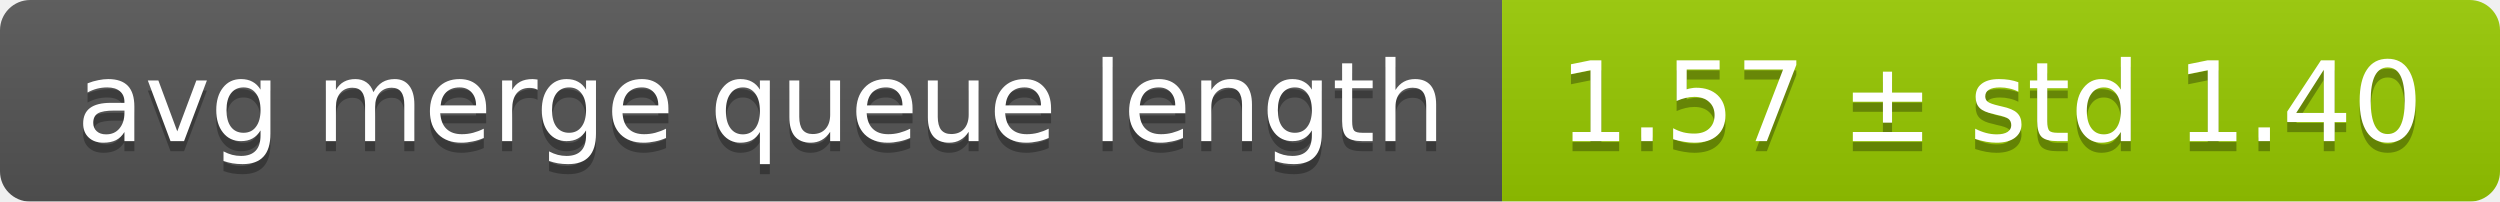
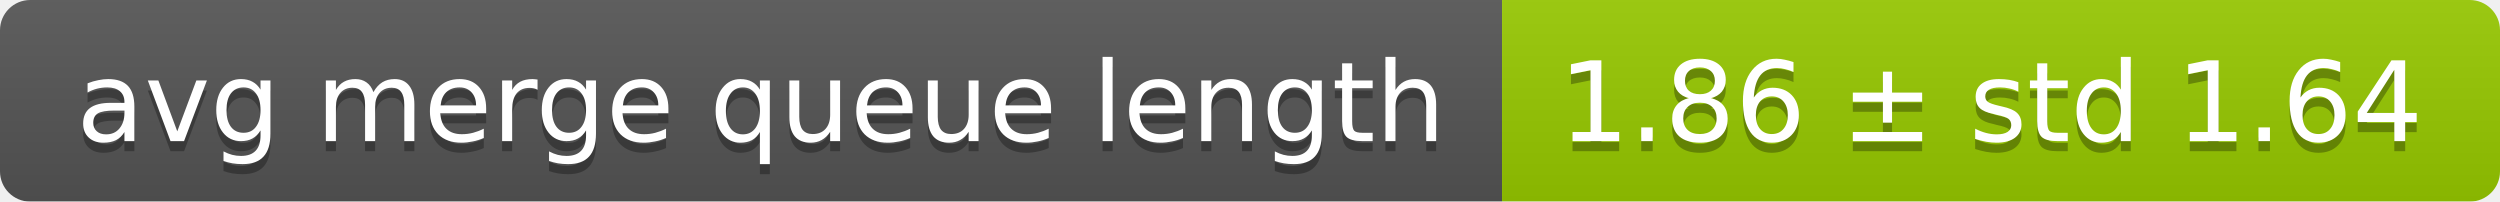
<svg xmlns="http://www.w3.org/2000/svg" width="248" height="20">
  <linearGradient id="smooth" x2="0" y2="100%">
    <stop offset="0" stop-color="#bbb" stop-opacity=".1" />
    <stop offset="1" stop-opacity=".1" />
  </linearGradient>
  <mask id="round">
    <rect width="248" height="20" rx="3" fill="#fff" />
  </mask>
  <g mask="url(#round)">
    <rect width="149" height="20" fill="#555" />
    <rect x="149" width="99" height="20" fill="#97ca00" />
    <rect width="248" height="20" fill="url(#smooth)" />
  </g>
  <g fill="#fff" text-anchor="middle" font-family="DejaVu Sans,Verdana,Geneva,sans-serif" font-size="11">
    <text x="75.5" y="15" fill="#010101" fill-opacity=".3">avg merge queue length</text>
    <text x="75.5" y="14">avg merge queue length</text>
-     <text x="197.5" y="15" fill="#010101" fill-opacity=".3">1.57 ± std 1.40</text>
-     <text x="197.5" y="14">1.57 ± std 1.40</text>
+     <text x="197.5" y="15" fill="#010101" fill-opacity=".3">1.86 ± std 1.64</text>
+     <text x="197.5" y="14">1.86 ± std 1.64</text>
  </g>
</svg>
